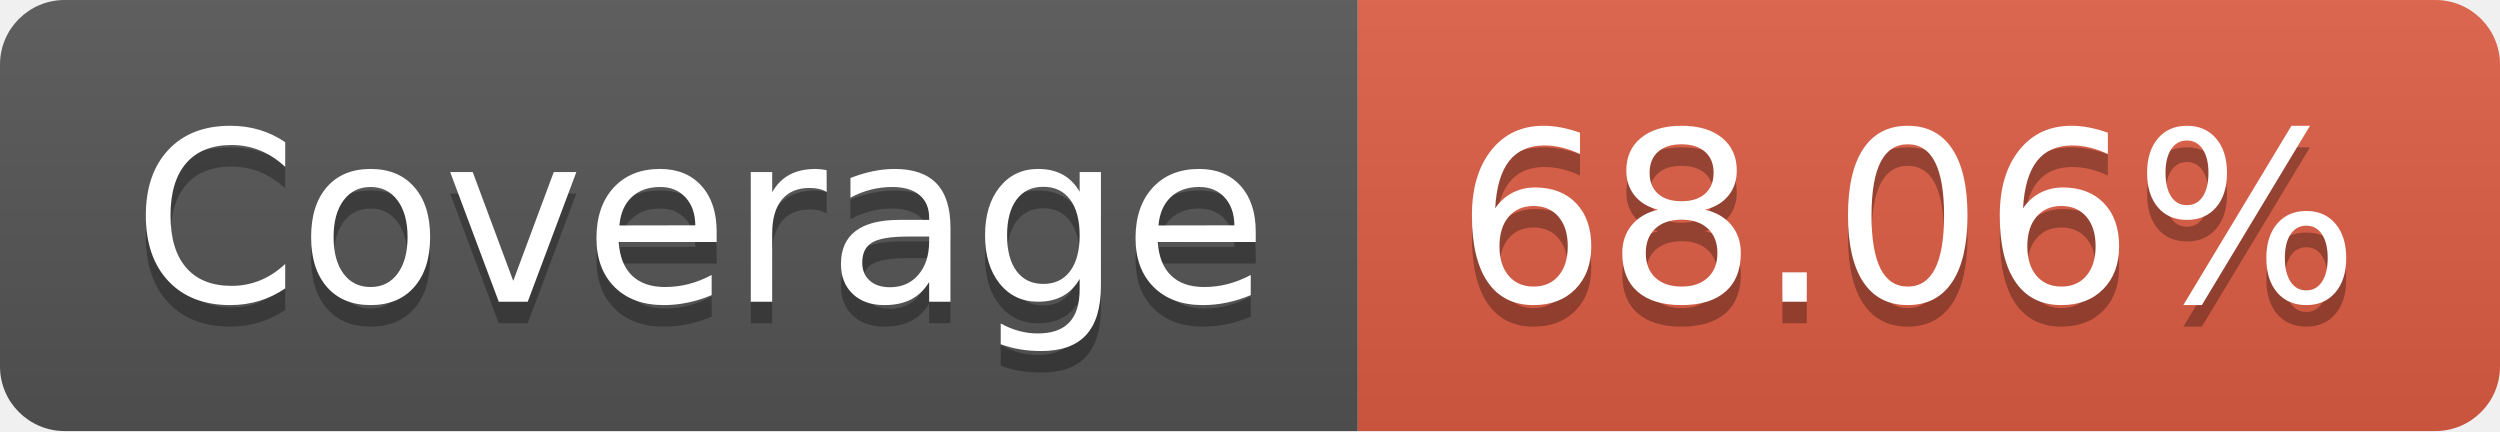
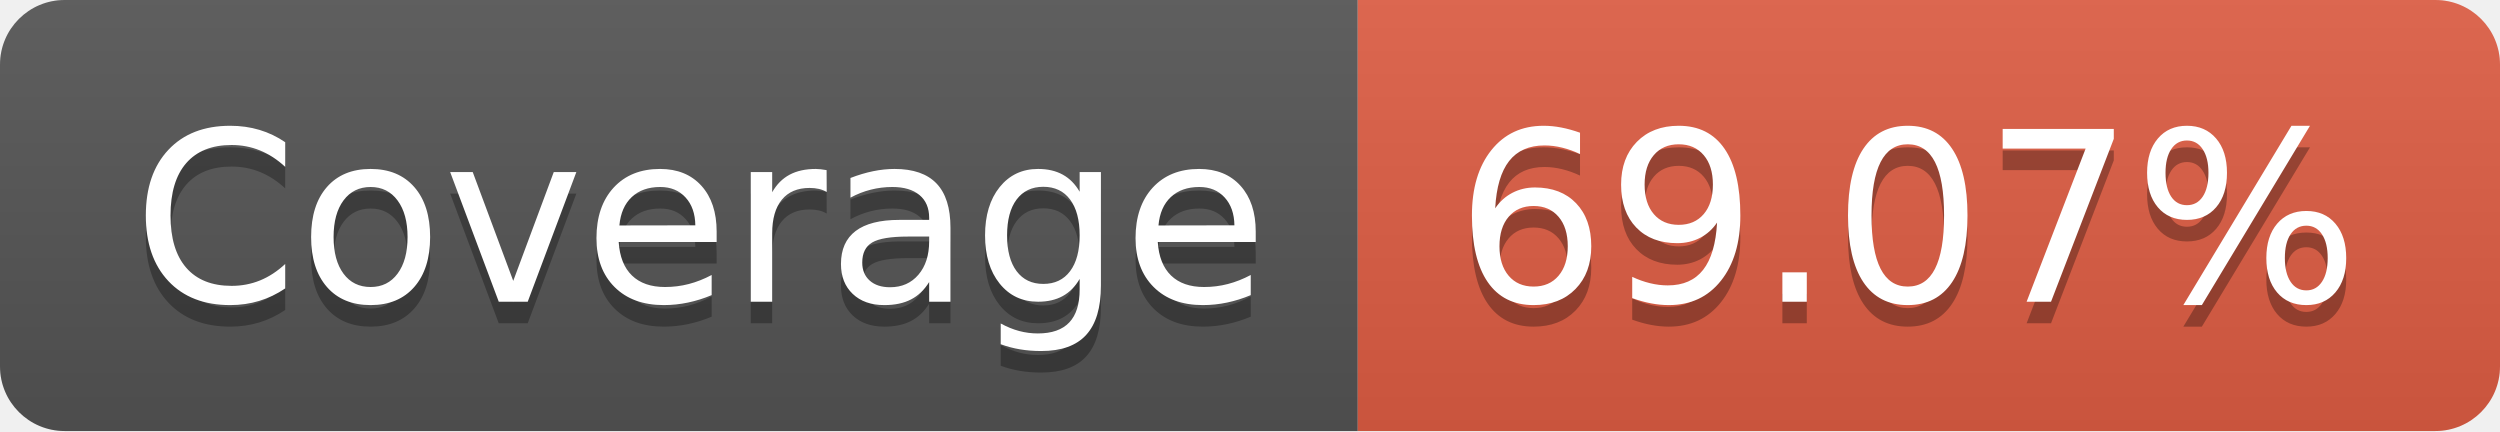
- <svg xmlns="http://www.w3.org/2000/svg" width="116" height="20" role="img" aria-label="JS Coverage: 68.06%">
+ <svg xmlns="http://www.w3.org/2000/svg" width="116" height="20" role="img" aria-label="JS Coverage: 69.07%">
  <linearGradient id="s" x2="0" y2="100%">
    <stop offset="0" stop-color="#bbb" stop-opacity=".1" />
    <stop offset="1" stop-opacity=".1" />
  </linearGradient>
  <clipPath id="r">
    <rect width="116" height="20" rx="3" fill="#fff" />
  </clipPath>
  <g clip-path="url(#r)">
    <rect width="63" height="20" fill="#555" />
    <rect x="63" width="53" height="20" fill="#e05d44" />
    <rect width="116" height="20" fill="url(#s)" />
  </g>
  <g fill="#fff" text-anchor="middle" font-family="Verdana,Geneva,DejaVu Sans,sans-serif" text-rendering="geometricPrecision" font-size="110">
    <text aria-hidden="true" x="325" y="150" fill="#010101" fill-opacity=".3" transform="scale(.1)" textLength="530">Coverage</text>
    <text x="325" y="140" transform="scale(.1)" fill="#fff" textLength="530">Coverage</text>
-     <text aria-hidden="true" x="885" y="150" fill="#010101" fill-opacity=".3" transform="scale(.1)" textLength="430">68.06%</text>
-     <text x="885" y="140" transform="scale(.1)" fill="#fff" textLength="430">68.06%</text>
+     <text aria-hidden="true" x="885" y="150" fill="#010101" fill-opacity=".3" transform="scale(.1)" textLength="430">69.07%</text>
+     <text x="885" y="140" transform="scale(.1)" fill="#fff" textLength="430">69.07%</text>
  </g>
</svg>
